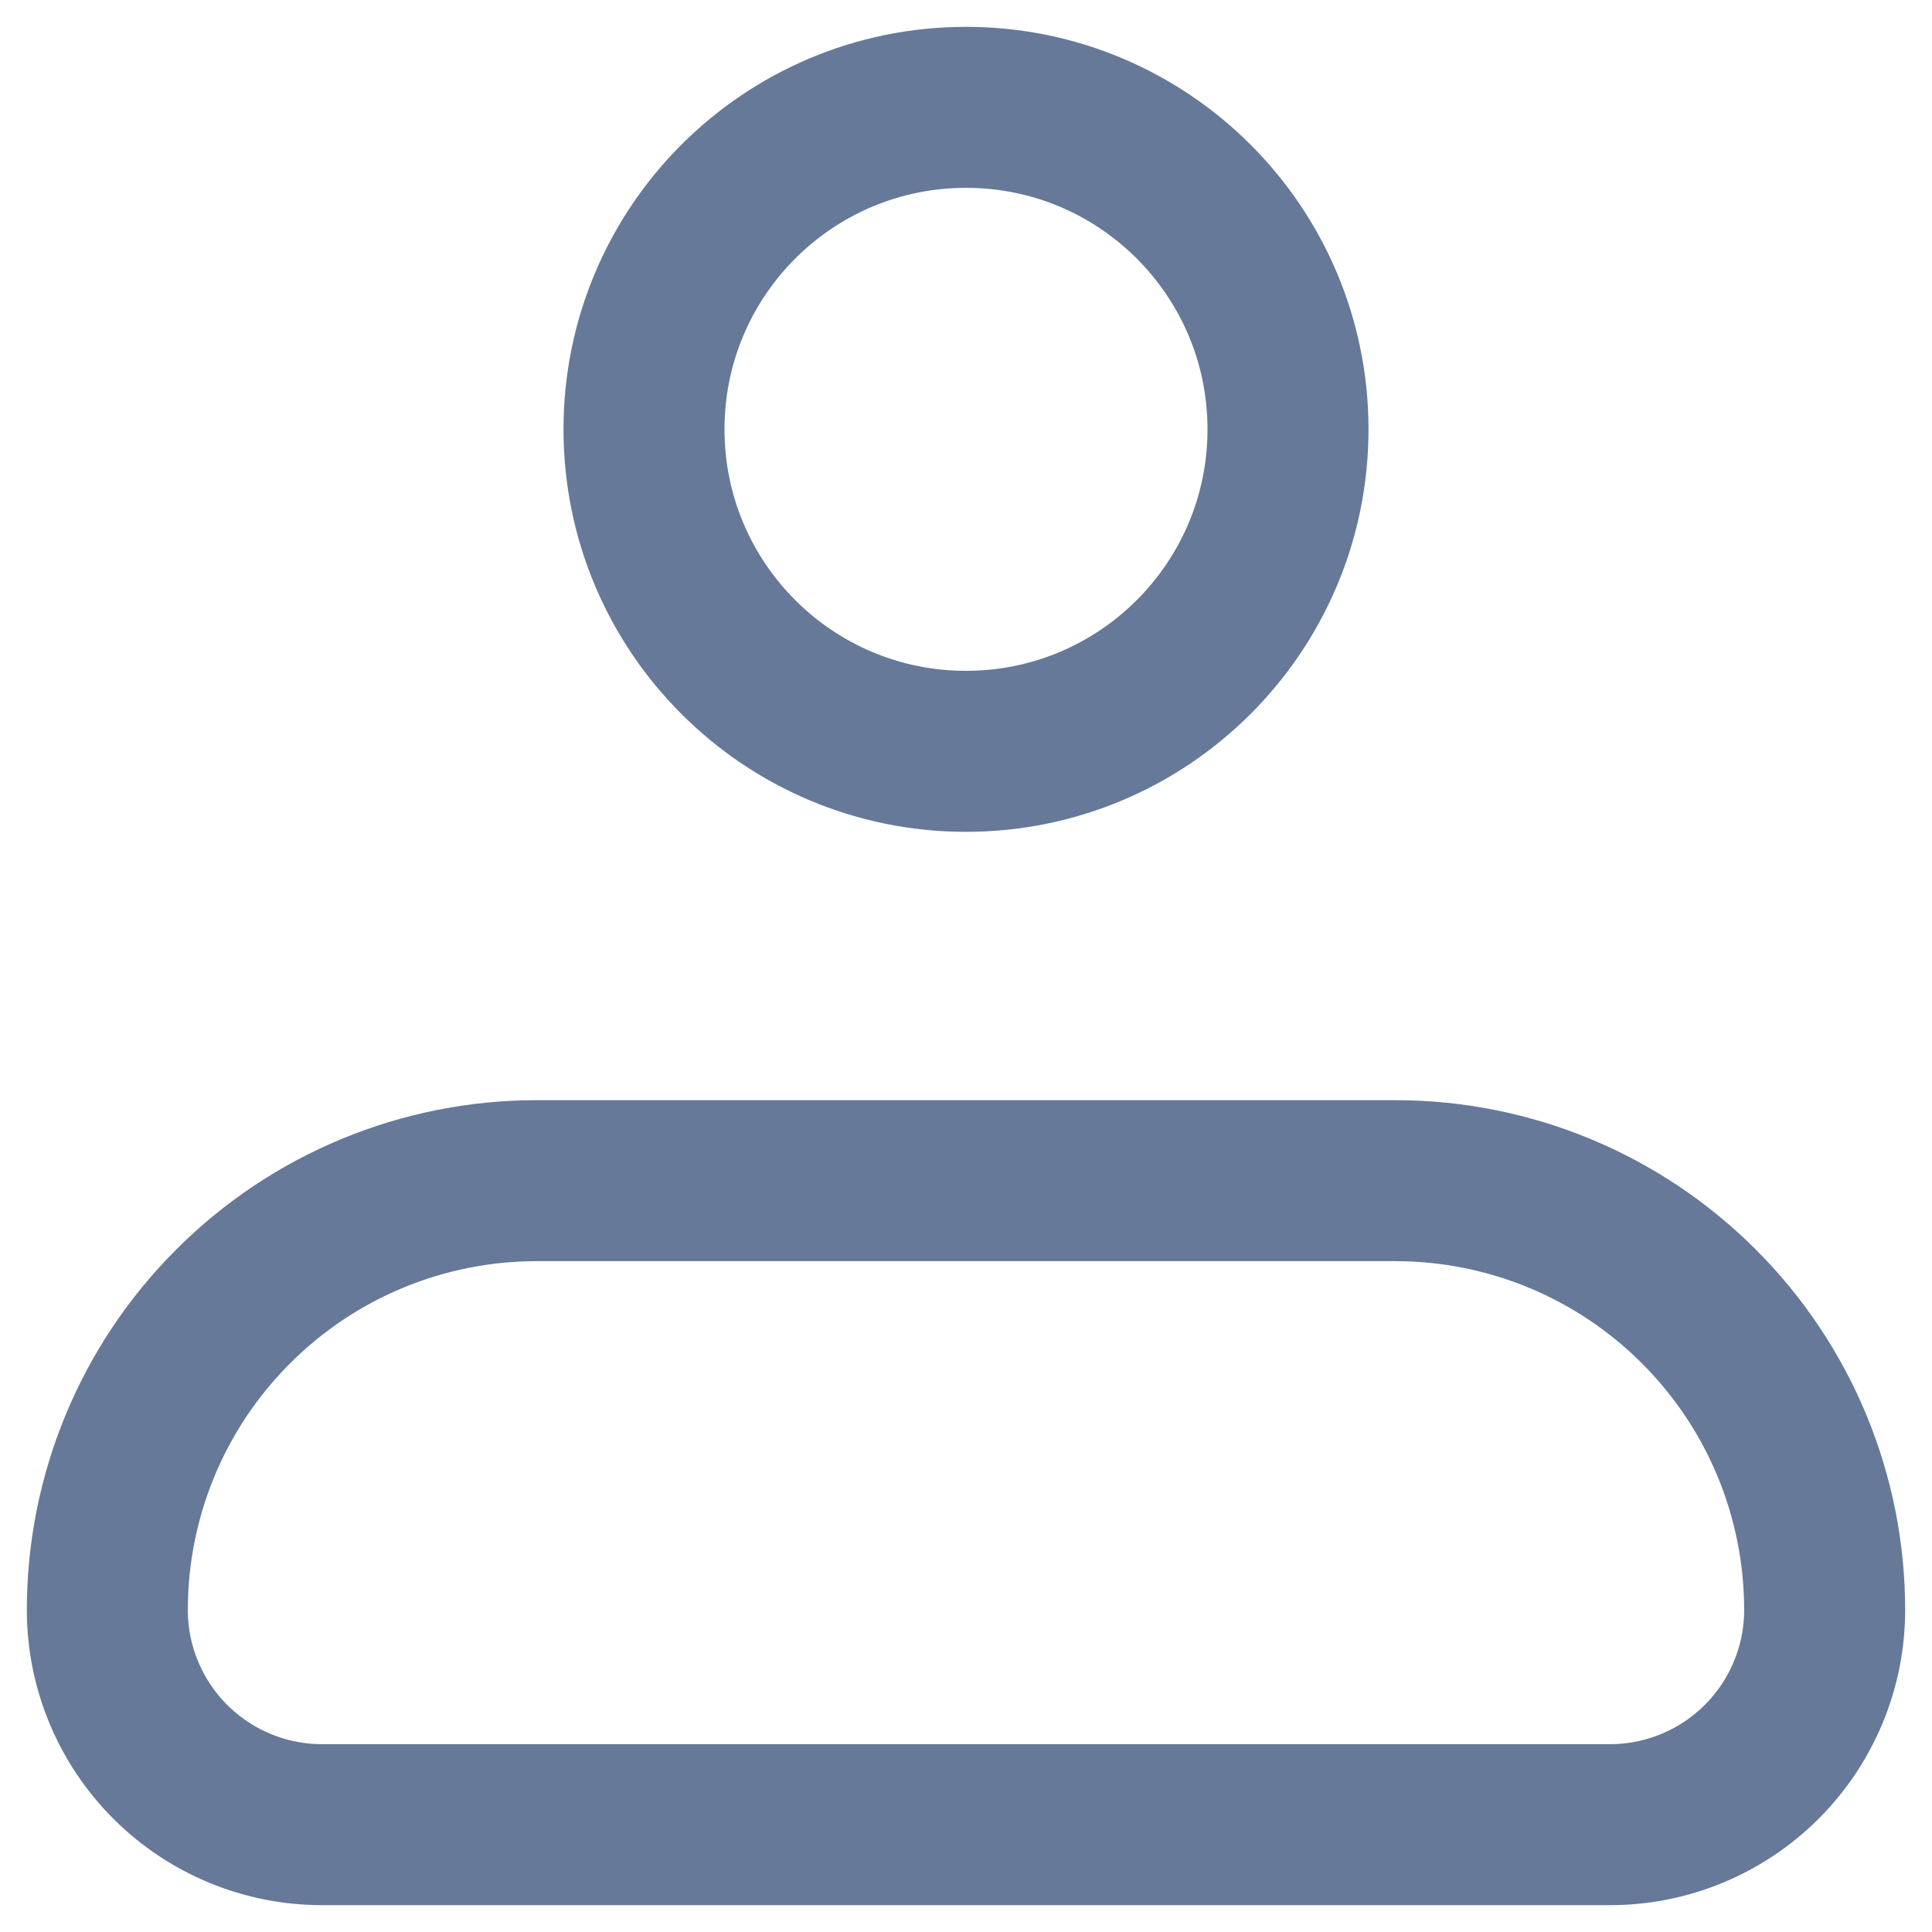
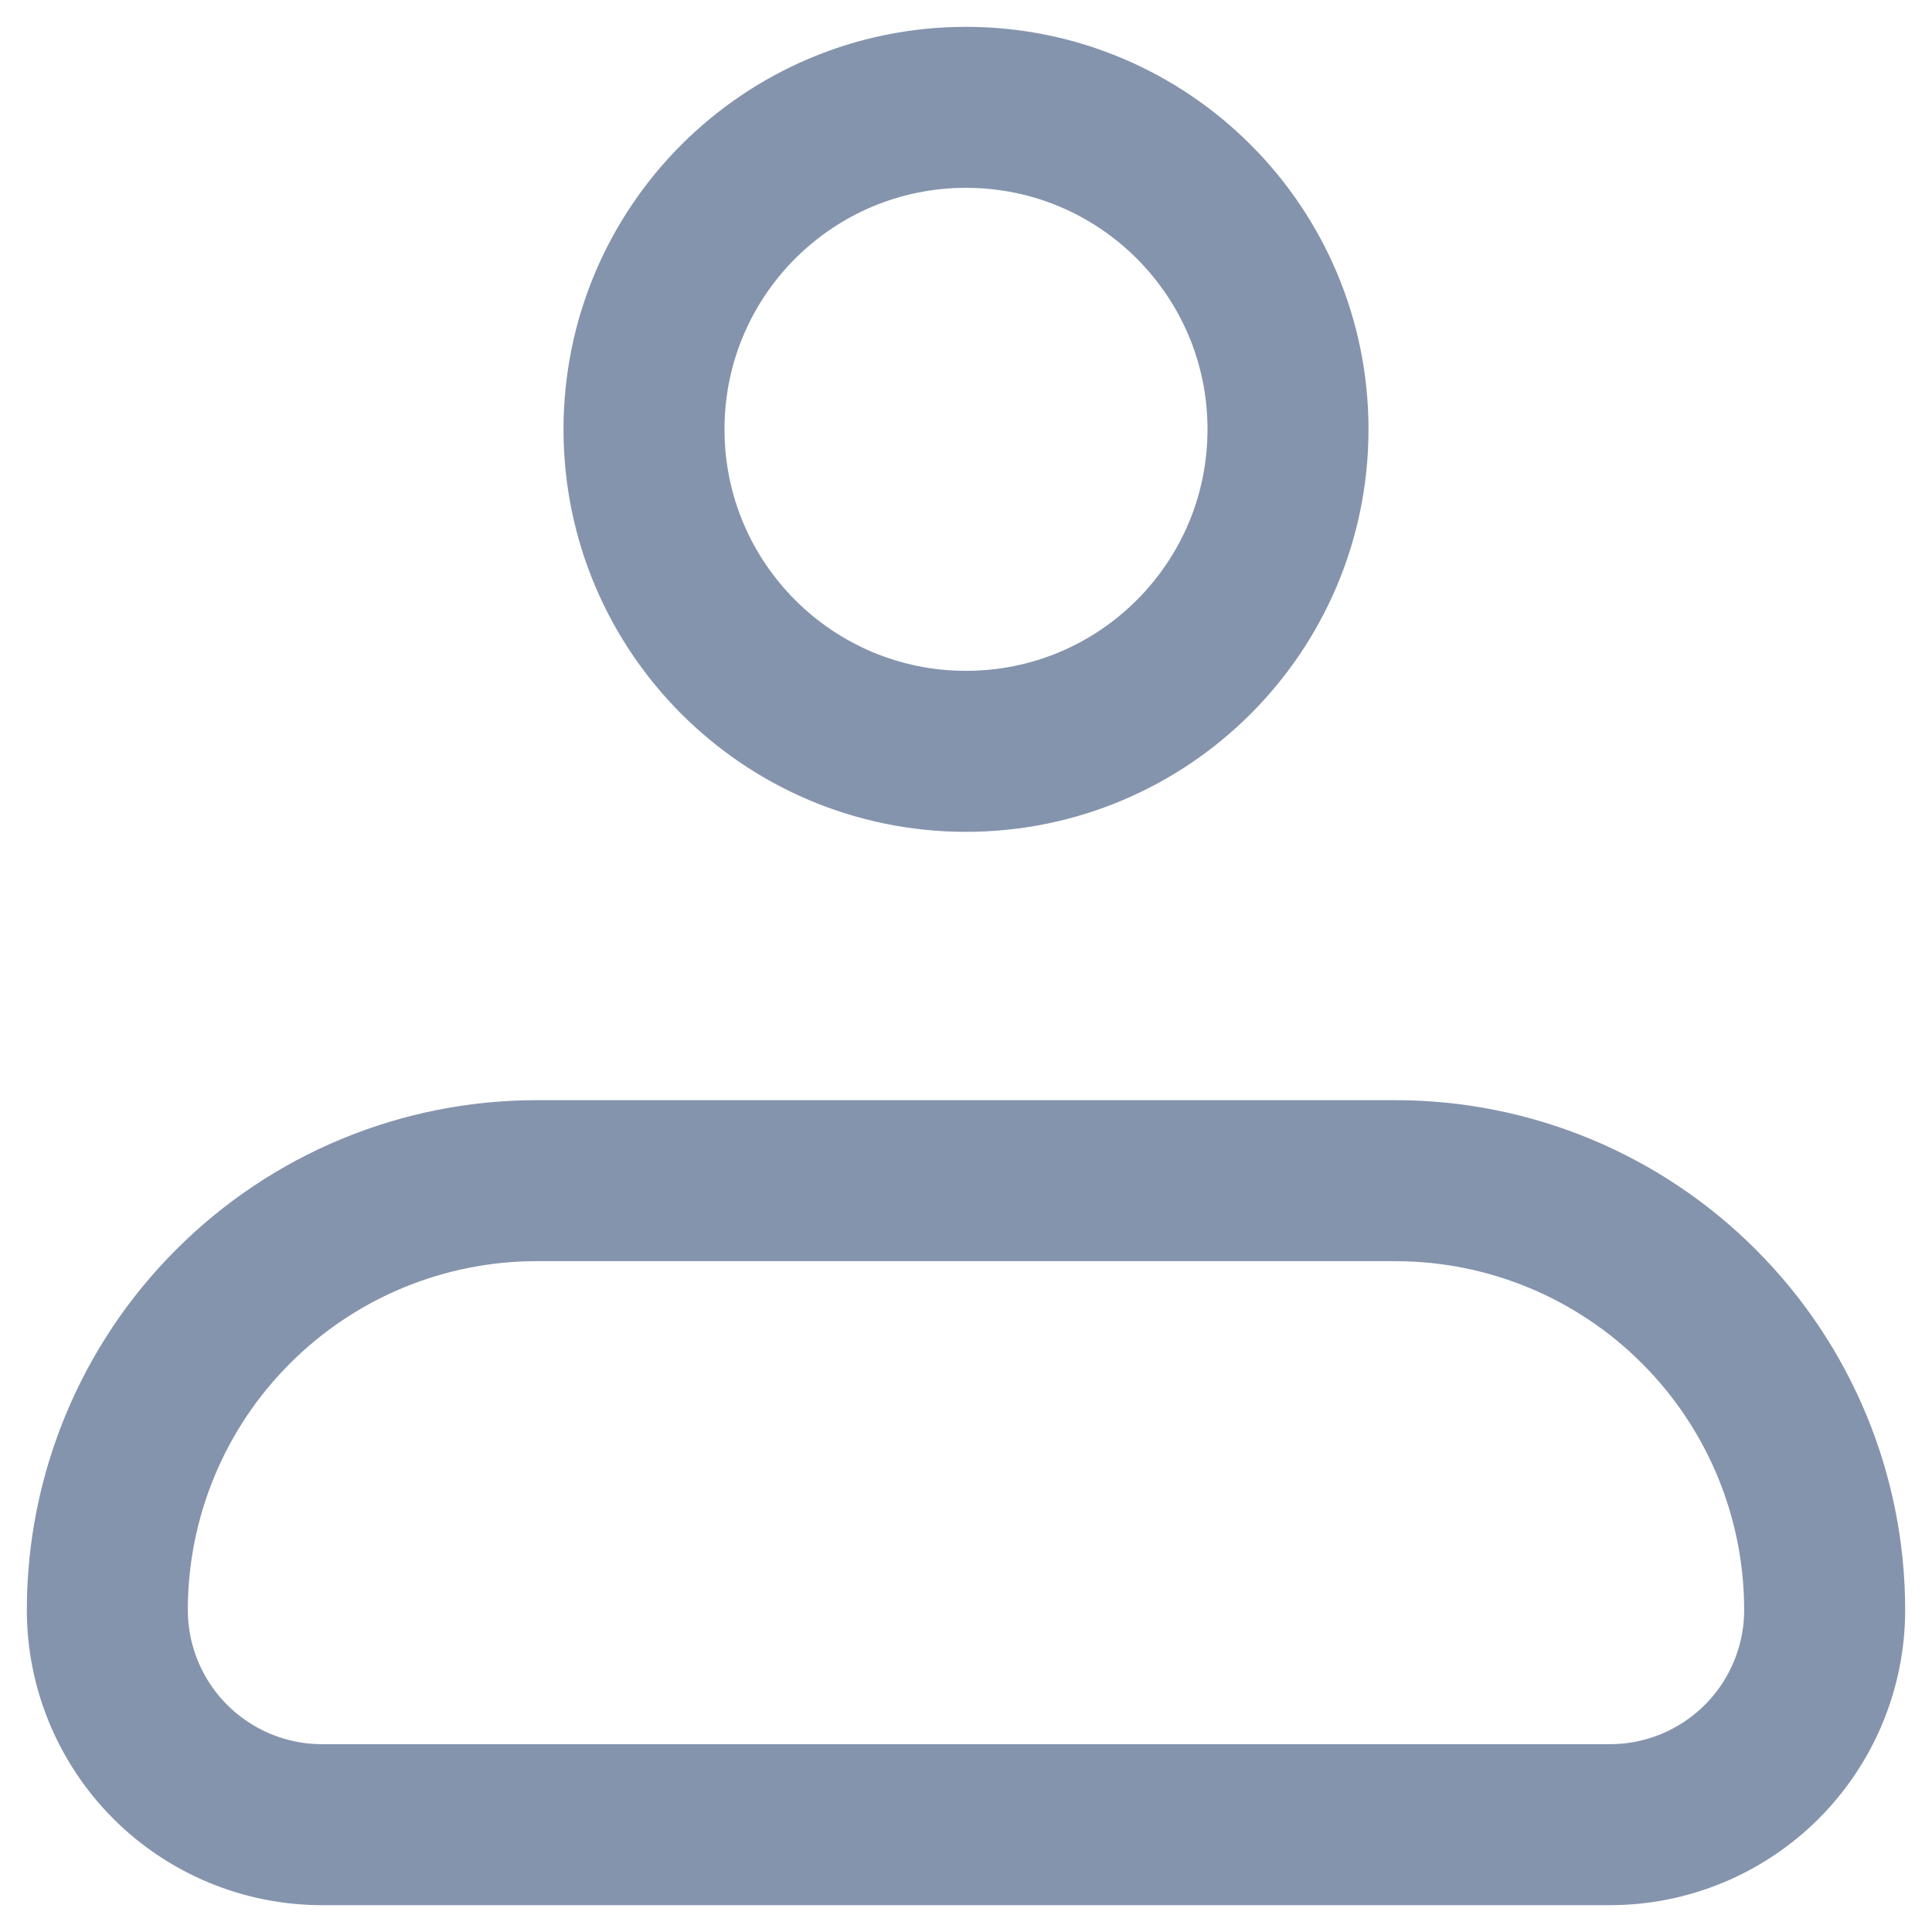
<svg xmlns="http://www.w3.org/2000/svg" width="18" height="18" viewBox="0 0 18 18" fill="none">
  <g id="perfil">
-     <path id="Vector" d="M1 15C1 13.939 1.421 12.922 2.172 12.172C2.922 11.421 3.939 11 5 11H13C14.061 11 15.078 11.421 15.828 12.172C16.579 12.922 17 13.939 17 15C17 15.53 16.789 16.039 16.414 16.414C16.039 16.789 15.53 17 15 17H3C2.47 17 1.961 16.789 1.586 16.414C1.211 16.039 1 15.53 1 15Z" stroke="hsl(218, 20%, 50%)" stroke-width="1.5" stroke-linejoin="round" />
-     <path id="Vector_2" d="M9 7C10.657 7 12 5.657 12 4C12 2.343 10.657 1 9 1C7.343 1 6 2.343 6 4C6 5.657 7.343 7 9 7Z" stroke="hsl(218, 20%, 50%)" stroke-width="1.5" />
+     <path id="Vector" d="M1 15C1 13.939 1.421 12.922 2.172 12.172C2.922 11.421 3.939 11 5 11H13C14.061 11 15.078 11.421 15.828 12.172C16.579 12.922 17 13.939 17 15C17 15.53 16.789 16.039 16.414 16.414C16.039 16.789 15.53 17 15 17H3C2.47 17 1.961 16.789 1.586 16.414C1.211 16.039 1 15.53 1 15Z" stroke="hsl(218, 20%, 60%)" stroke-width="1.5" stroke-linejoin="round" />
+     <path id="Vector_2" d="M9 7C10.657 7 12 5.657 12 4C12 2.343 10.657 1 9 1C7.343 1 6 2.343 6 4C6 5.657 7.343 7 9 7Z" stroke="hsl(218, 20%, 60%)" stroke-width="1.5" />
  </g>
</svg>
